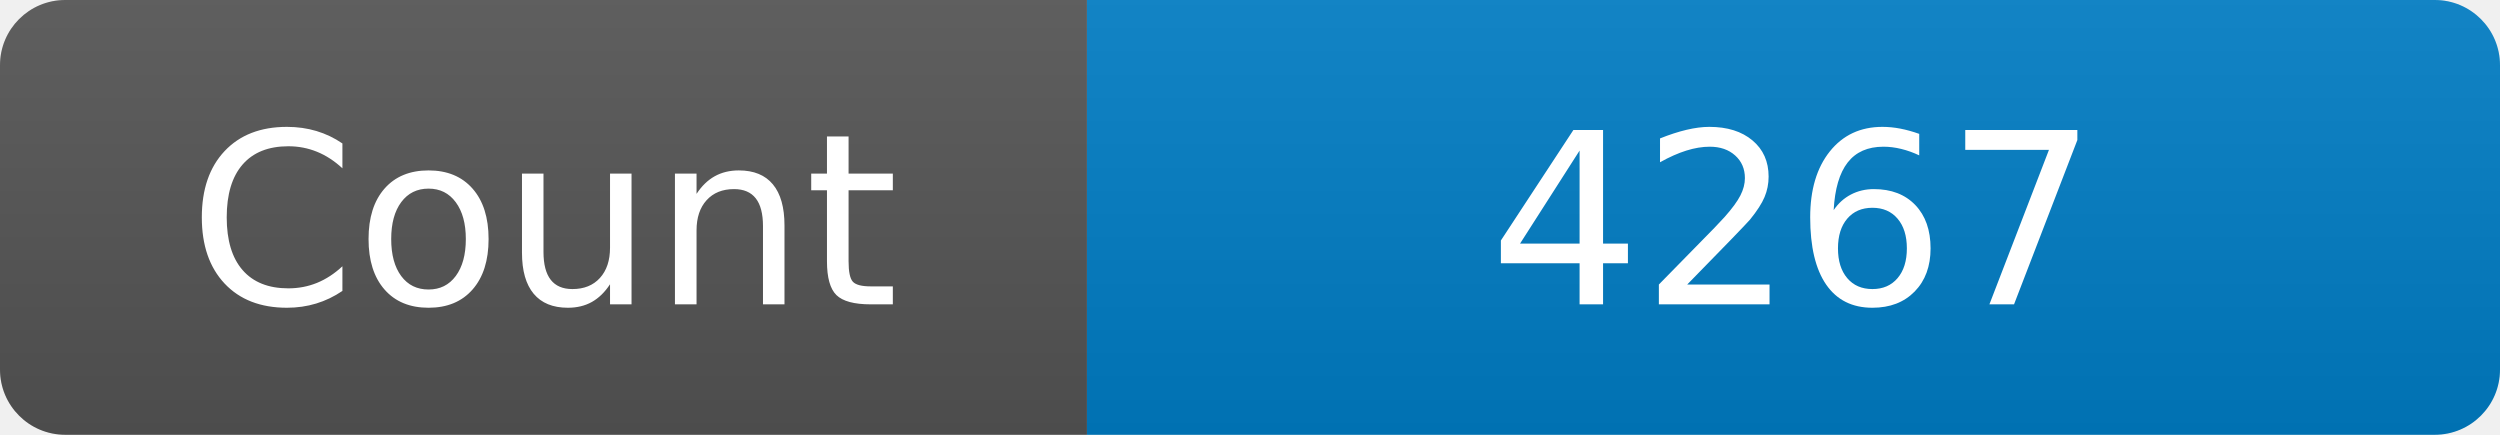
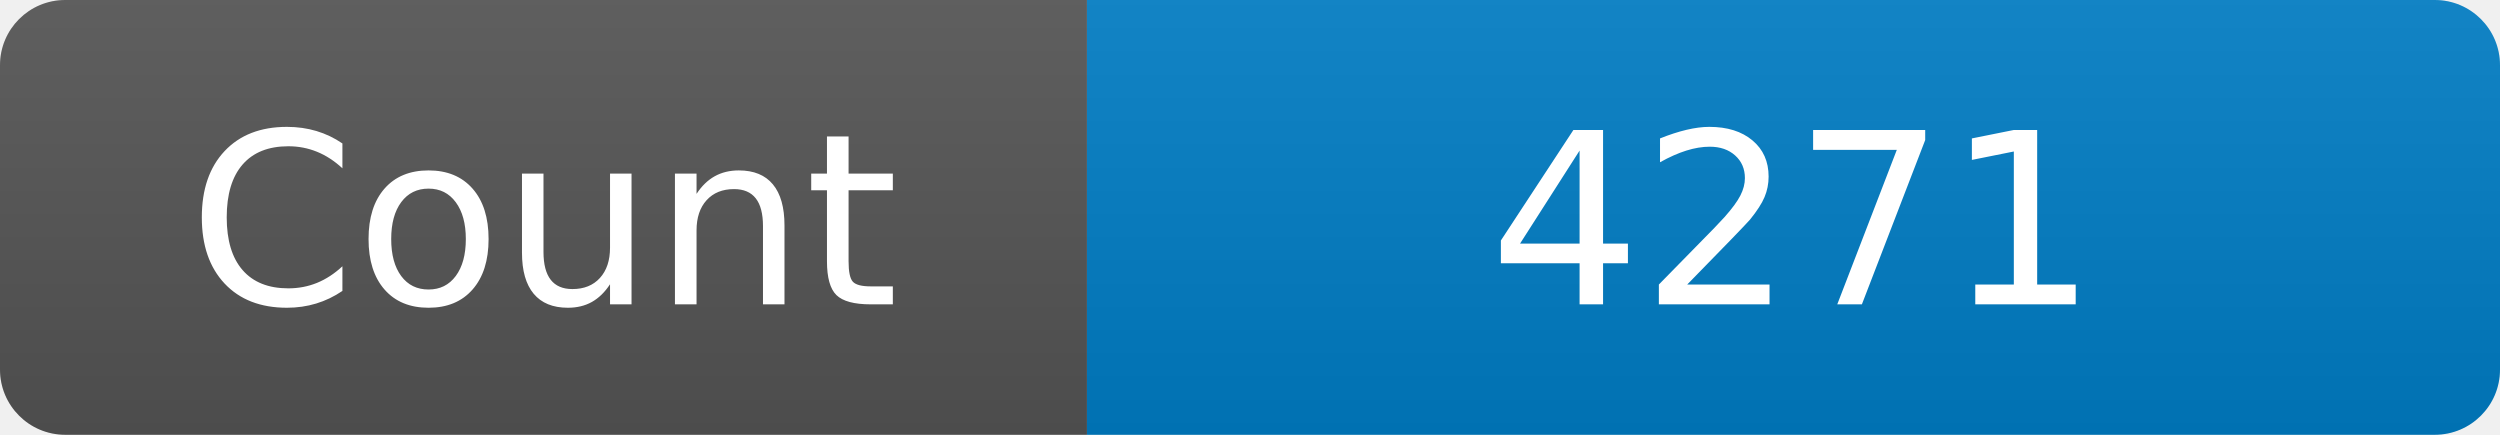
<svg xmlns="http://www.w3.org/2000/svg" width="115" height="20" role="img" aria-label="Maintained?: yes">
  <linearGradient id="s" x2="0" y2="100%">
    <stop offset="0" stop-color="#bbb" stop-opacity=".1" />
    <stop offset="1" stop-opacity=".1" />
  </linearGradient>
  <clipPath id="r">
    <rect width="115" height="20" rx="3" fill="#fff" />
  </clipPath>
  <g clip-path="url(#r)">
    <rect width="50" height="20" fill="#555" />
    <rect x="50" width="160" height="20" fill="#007ec6" />
    <rect width="115" height="20" fill="url(#s)" />
  </g>
  <g fill="#fff" text-anchor="middle" font-family="Verdana,Geneva,DejaVu Sans,sans-serif" font-size="110">
    <text x="250" y="140" transform="scale(.1)" fill="#fff">Count</text>
-     <text x="825" y="140" transform="scale(.1)" fill="#fff">4267</text>
+     <text x="825" y="140" transform="scale(.1)" fill="#fff">4271</text>
  </g>
</svg>
